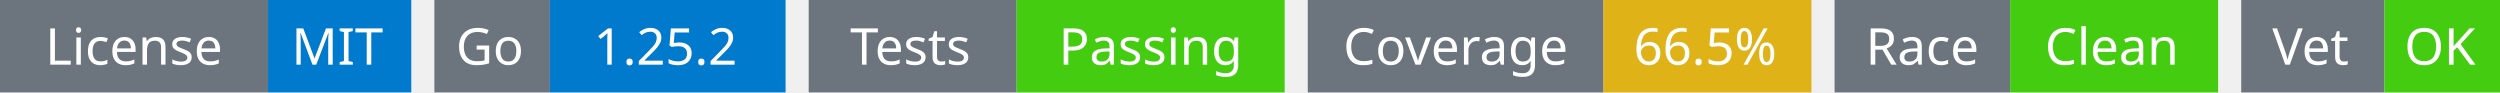
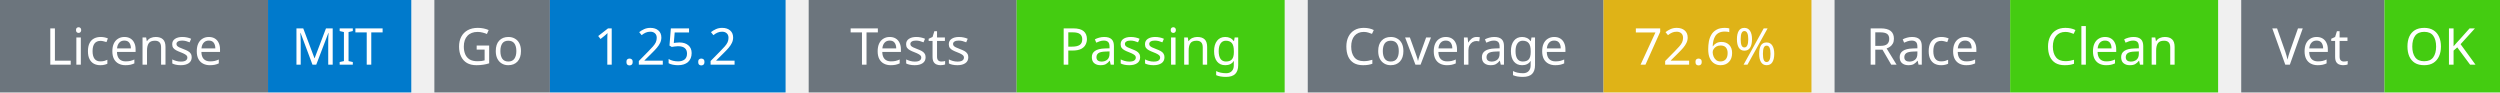
<svg xmlns="http://www.w3.org/2000/svg" width="541" height="20" viewBox="0 0 541 20">
  <g transform="translate(0, 0)">
    <rect x="0" y="0" width="58" height="20" fill="#6c757d" />
    <rect x="58" y="0" width="31" height="20" fill="#007acc" />
    <text x="29" y="14" text-anchor="middle" font-family="sans-serif" font-size="11" fill="white">License</text>
    <text x="73" y="14" text-anchor="middle" font-family="sans-serif" font-size="11" fill="white">MIT</text>
  </g>
  <g transform="translate(94, 0)">
    <rect x="0" y="0" width="25" height="20" fill="#6c757d" />
    <rect x="25" y="0" width="51" height="20" fill="#007acc" />
    <text x="12" y="14" text-anchor="middle" font-family="sans-serif" font-size="11" fill="white">Go</text>
    <text x="50" y="14" text-anchor="middle" font-family="sans-serif" font-size="11" fill="white">1.25.2</text>
  </g>
  <g transform="translate(175, 0)">
    <rect x="0" y="0" width="45" height="20" fill="#6c757d" />
    <rect x="45" y="0" width="58" height="20" fill="#4c1" />
    <text x="22" y="14" text-anchor="middle" font-family="sans-serif" font-size="11" fill="white">Tests</text>
    <text x="74" y="14" text-anchor="middle" font-family="sans-serif" font-size="11" fill="white">Passing</text>
  </g>
  <g transform="translate(283, 0)">
    <rect x="0" y="0" width="64" height="20" fill="#6c757d" />
    <rect x="64" y="0" width="45" height="20" fill="#dfb317" />
    <text x="32" y="14" text-anchor="middle" font-family="sans-serif" font-size="11" fill="white">Coverage</text>
-     <text x="86" y="14" text-anchor="middle" font-family="sans-serif" font-size="11" fill="white">66.5%</text>
+     <text x="86" y="14" text-anchor="middle" font-family="sans-serif" font-size="11" fill="white">72.6%</text>
  </g>
  <g transform="translate(397, 0)">
    <rect x="0" y="0" width="38" height="20" fill="#6c757d" />
    <rect x="38" y="0" width="45" height="20" fill="#4c1" />
    <text x="19" y="14" text-anchor="middle" font-family="sans-serif" font-size="11" fill="white">Race</text>
    <text x="60" y="14" text-anchor="middle" font-family="sans-serif" font-size="11" fill="white">Clean</text>
  </g>
  <g transform="translate(485, 0)">
    <rect x="0" y="0" width="31" height="20" fill="#6c757d" />
    <rect x="31" y="0" width="25" height="20" fill="#4c1" />
    <text x="15" y="14" text-anchor="middle" font-family="sans-serif" font-size="11" fill="white">Vet</text>
    <text x="43" y="14" text-anchor="middle" font-family="sans-serif" font-size="11" fill="white">OK</text>
  </g>
</svg>
